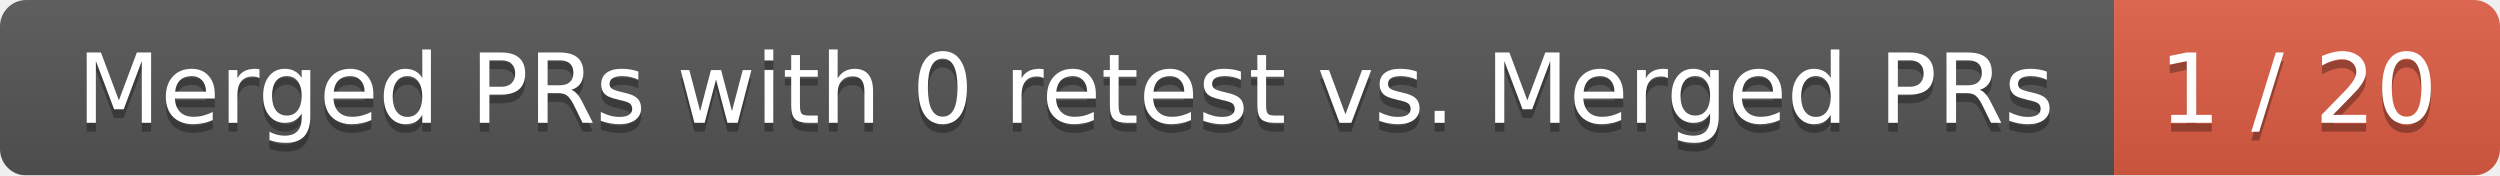
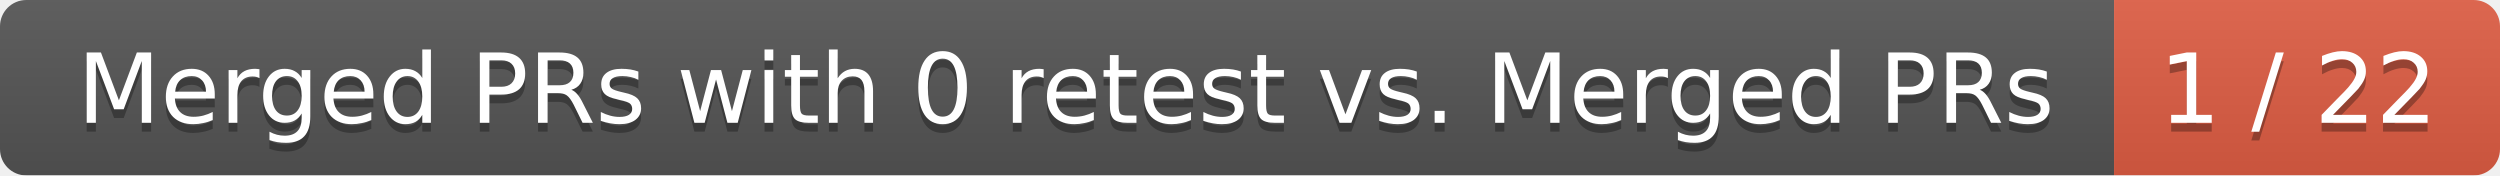
<svg xmlns="http://www.w3.org/2000/svg" width="285" height="20">
  <linearGradient id="smooth" x2="0" y2="100%">
    <stop offset="0" stop-color="#bbb" stop-opacity=".1" />
    <stop offset="1" stop-opacity=".1" />
  </linearGradient>
  <mask id="round">
    <rect width="285" height="20" rx="3" fill="#fff" />
  </mask>
  <g mask="url(#round)">
    <rect width="241" height="20" fill="#555" />
    <rect x="241" width="44" height="20" fill="#e05d44" />
    <rect width="285" height="20" fill="url(#smooth)" />
  </g>
  <g fill="#fff" text-anchor="middle" font-family="DejaVu Sans,Verdana,Geneva,sans-serif" font-size="11">
    <text x="121.5" y="15" fill="#010101" fill-opacity=".3">Merged PRs with 0 retest vs. Merged PRs</text>
    <text x="121.5" y="14">Merged PRs with 0 retest vs. Merged PRs</text>
-     <text x="262" y="15" fill="#010101" fill-opacity=".3">1 / 20</text>
-     <text x="262" y="14">1 / 20</text>
+     <text x="262" y="15" fill="#010101" fill-opacity=".3">1 / 22</text>
+     <text x="262" y="14">1 / 22</text>
  </g>
</svg>
